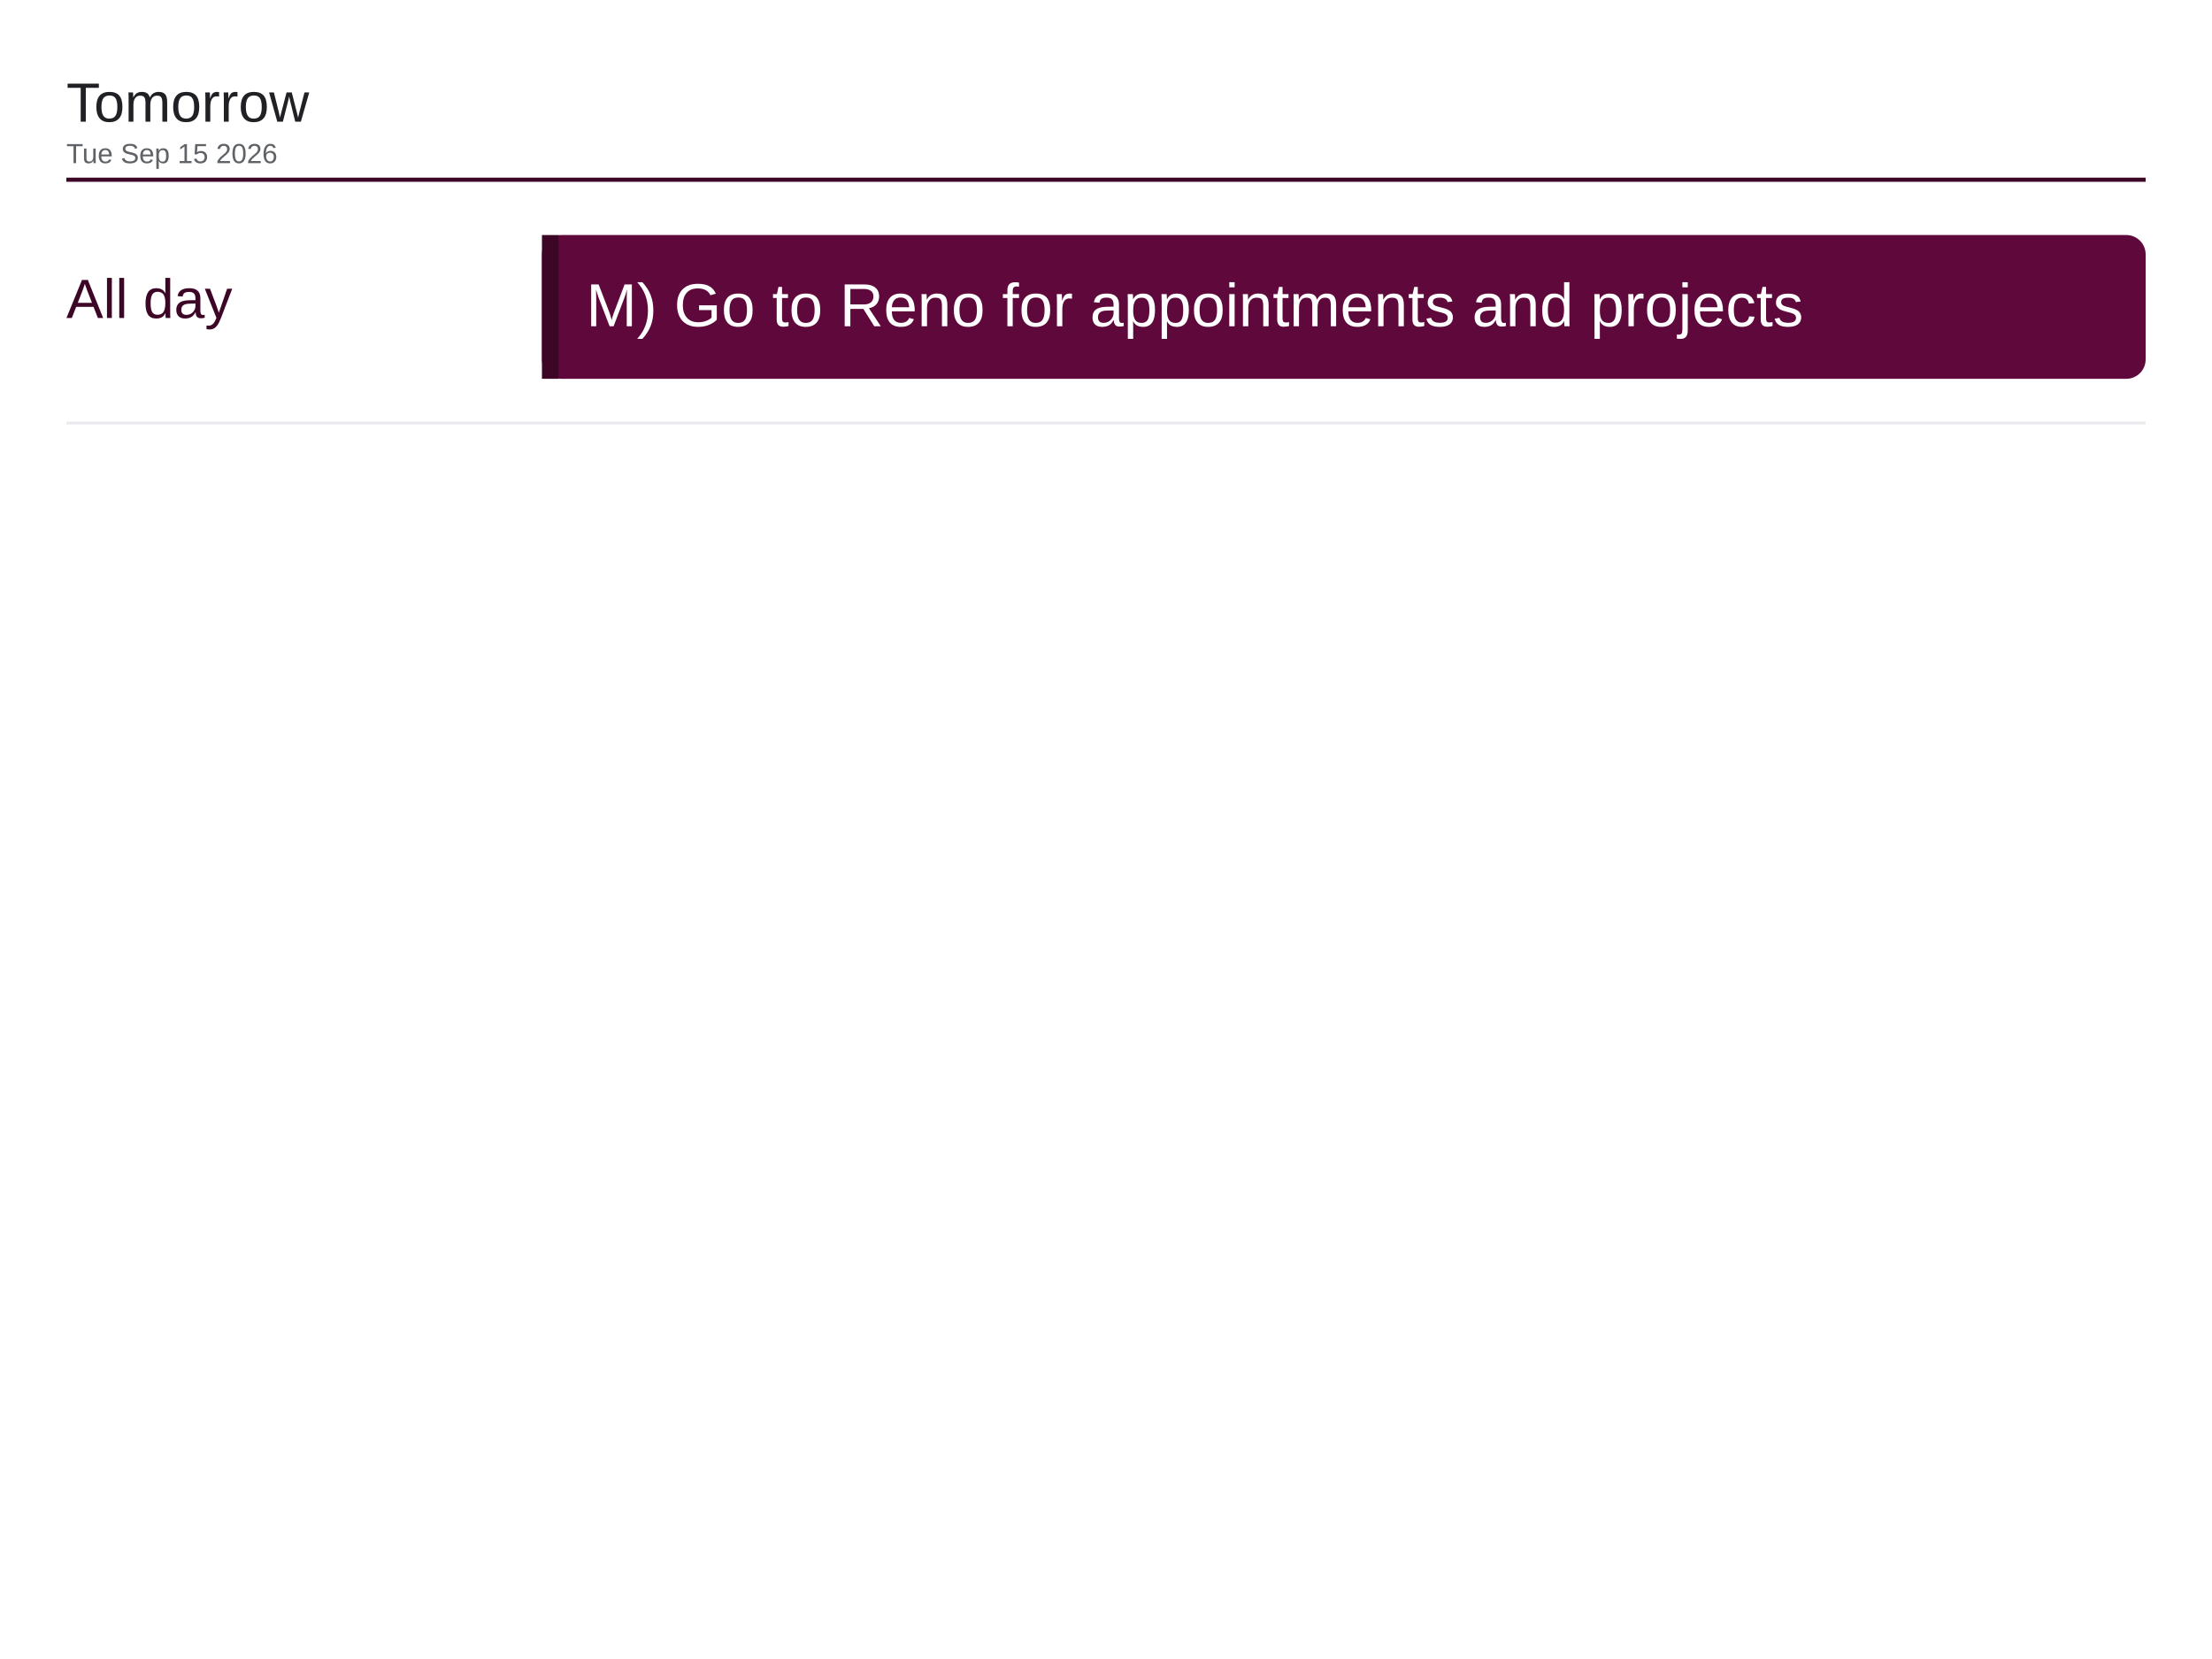
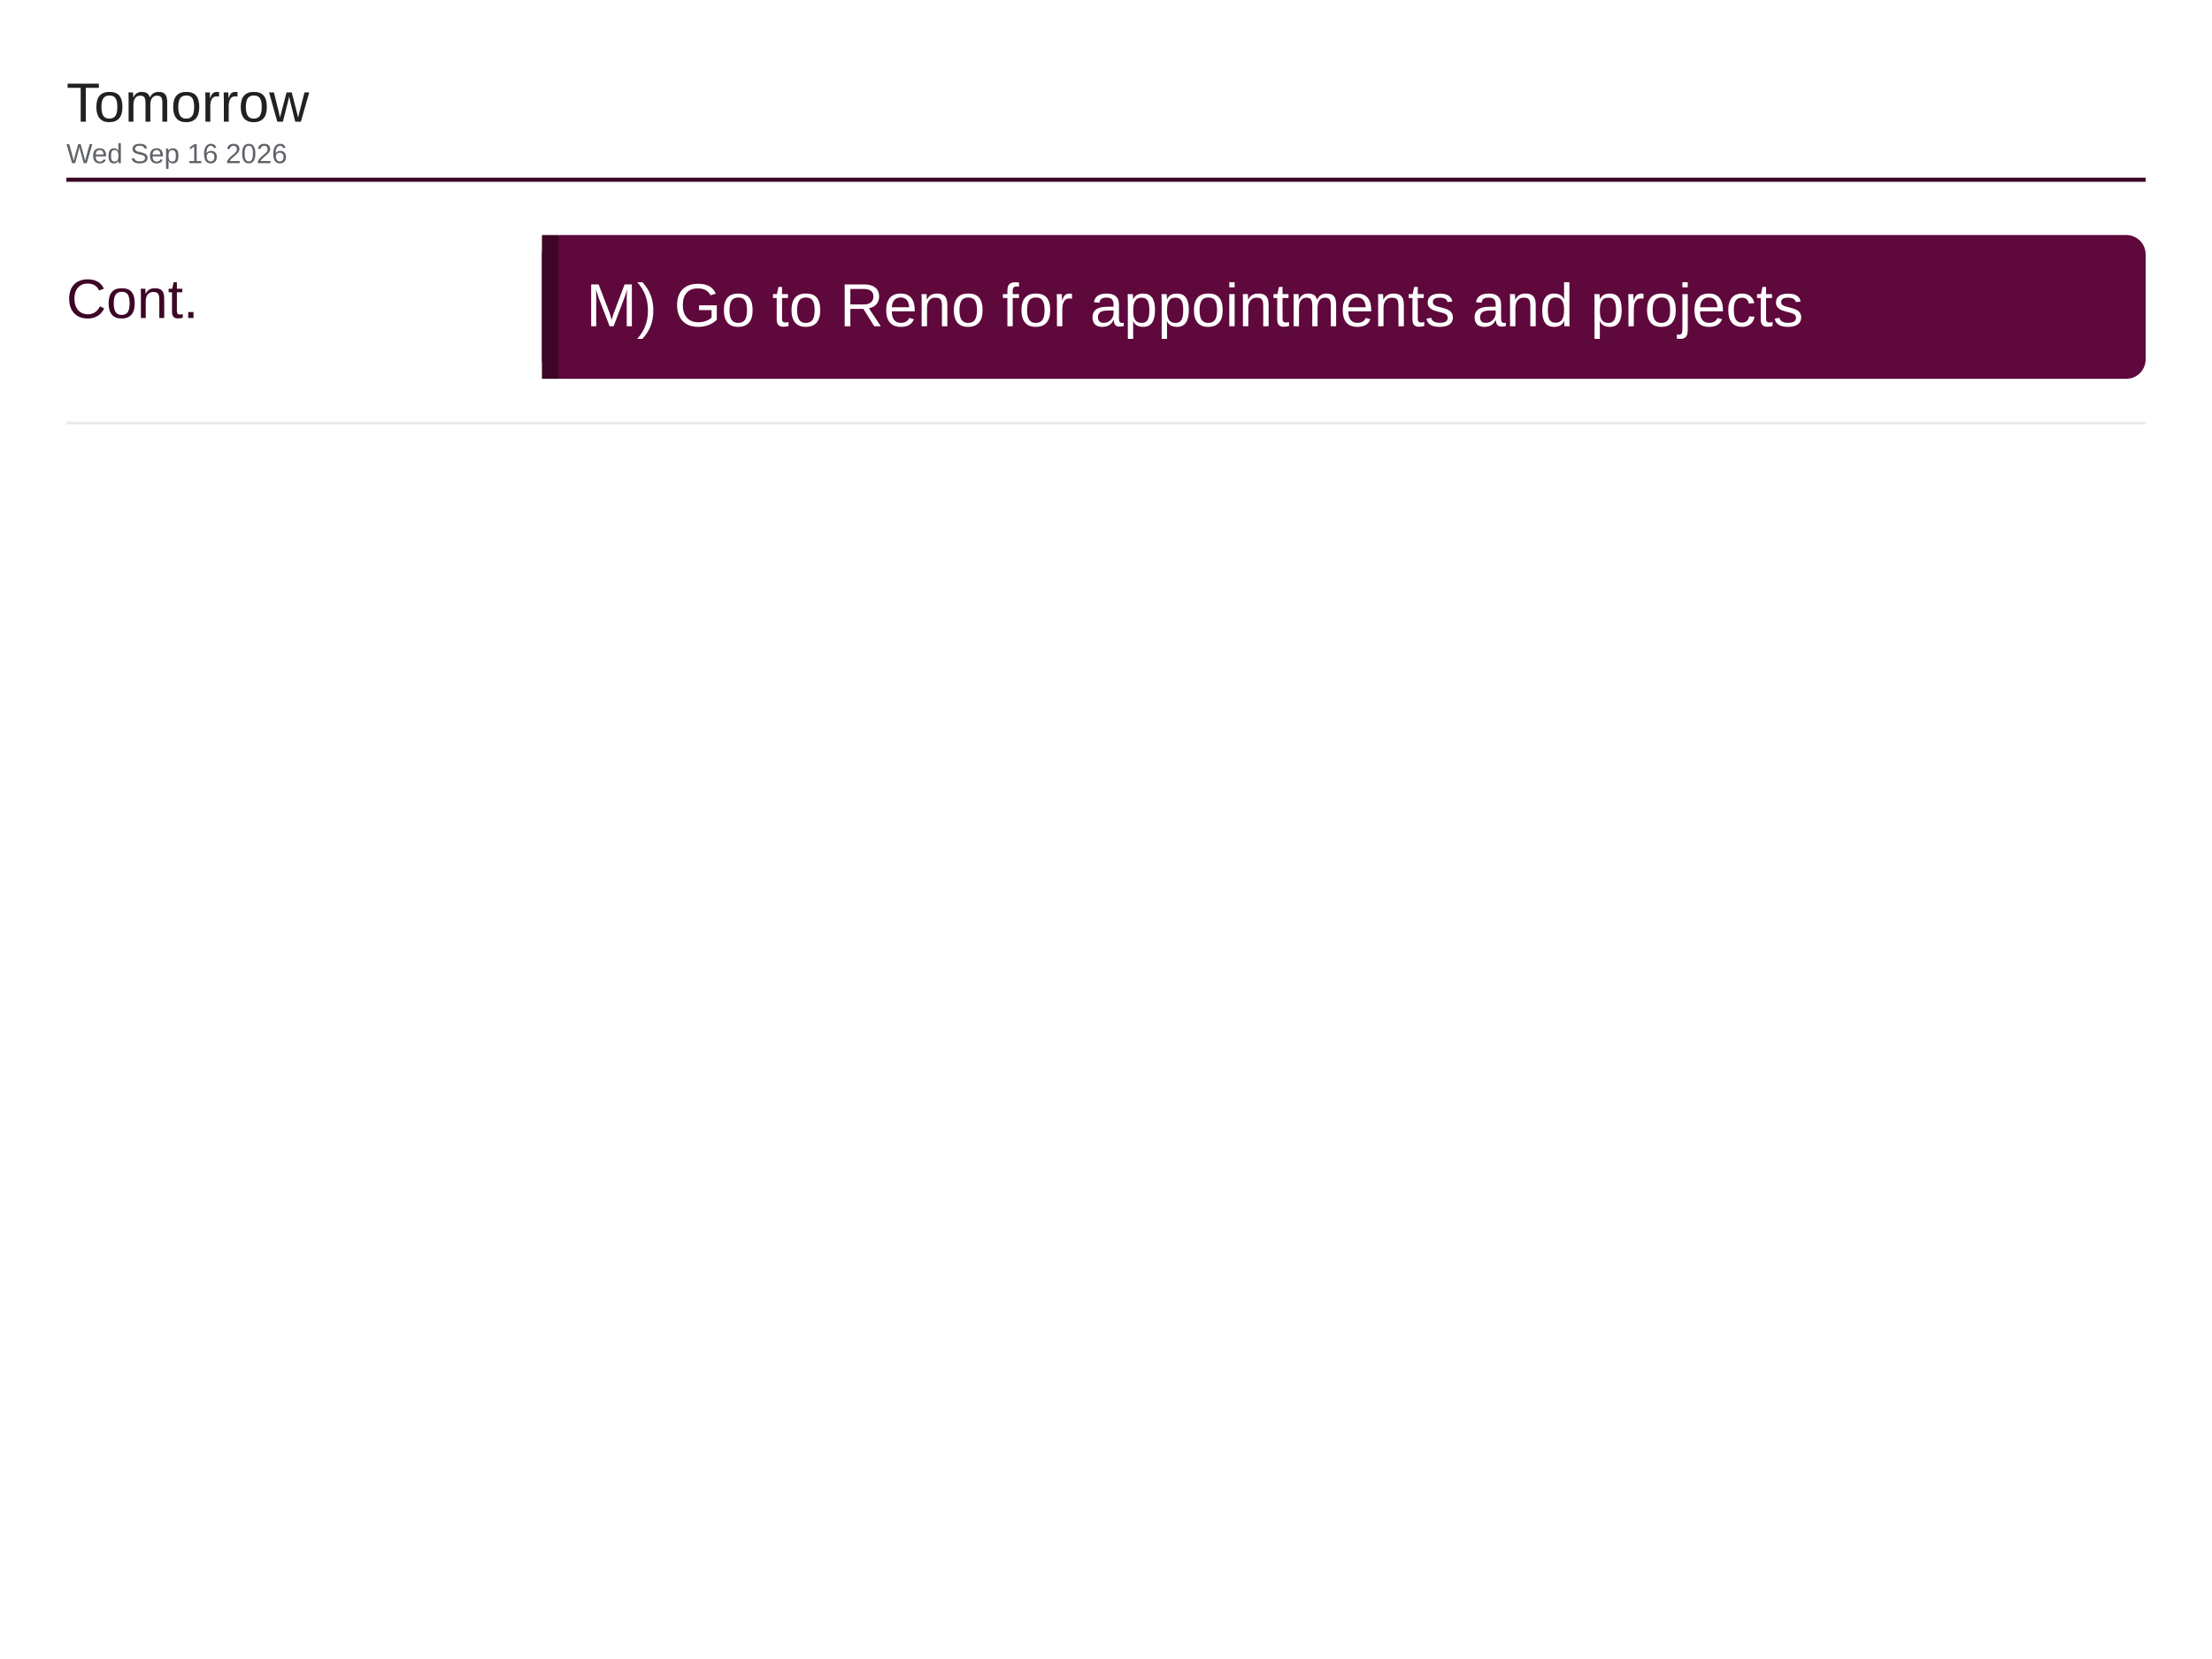
<svg xmlns="http://www.w3.org/2000/svg" viewBox="0 0 1600 1200" width="1600" height="1200">
  <rect x="0" y="0" width="1600" height="1200" fill="#ffffff" />
  <text x="48" y="88" font-family="Arial, Helvetica, sans-serif" font-size="40" font-weight="500" fill="#202124">Tomorrow</text>
-   <text x="48" y="118" font-family="Arial, Helvetica, sans-serif" font-size="20" fill="#5f6368">Tue Sep 15 2026</text>
+   <text x="48" y="118" font-family="Arial, Helvetica, sans-serif" font-size="20" fill="#5f6368">Wed Sep 16 2026</text>
  <line x1="48" y1="130" x2="1552" y2="130" stroke="#3d0526" stroke-width="3" />
-   <text x="48" y="230" font-family="Arial, Helvetica, sans-serif" font-size="40" font-weight="500" fill="#3d0526">All day</text>
+   <text x="48" y="230" font-family="Arial, Helvetica, sans-serif" font-size="40" font-weight="500" fill="#3d0526">Cont.</text>
  <rect x="392" y="170" width="1160" height="104" rx="14" fill="#5e083c" />
  <rect x="392" y="170" width="12" height="104" fill="#3d0526" />
  <text x="424" y="236" font-family="Arial, Helvetica, sans-serif" font-size="44" fill="#ffffff">M) Go to Reno for appointments and projects</text>
  <line x1="48" y1="306" x2="1552" y2="306" stroke="#e8eaed" stroke-width="2" />
</svg>
